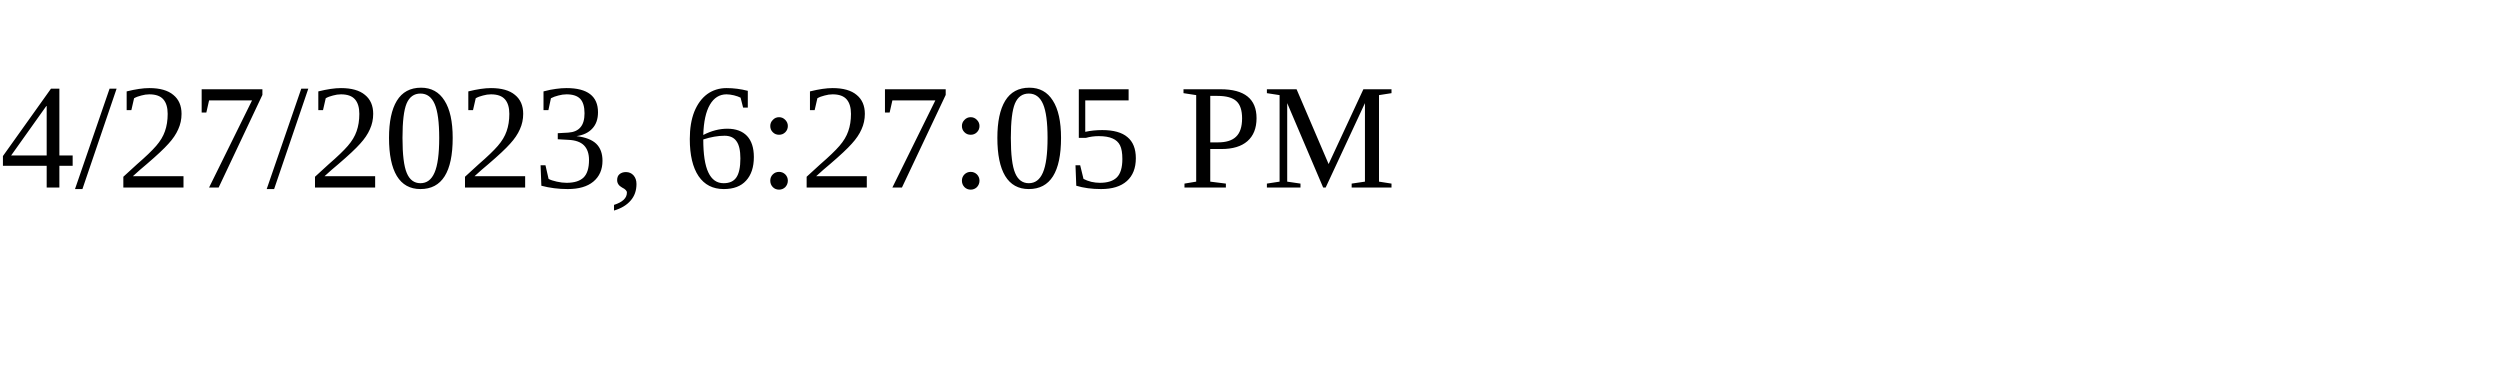
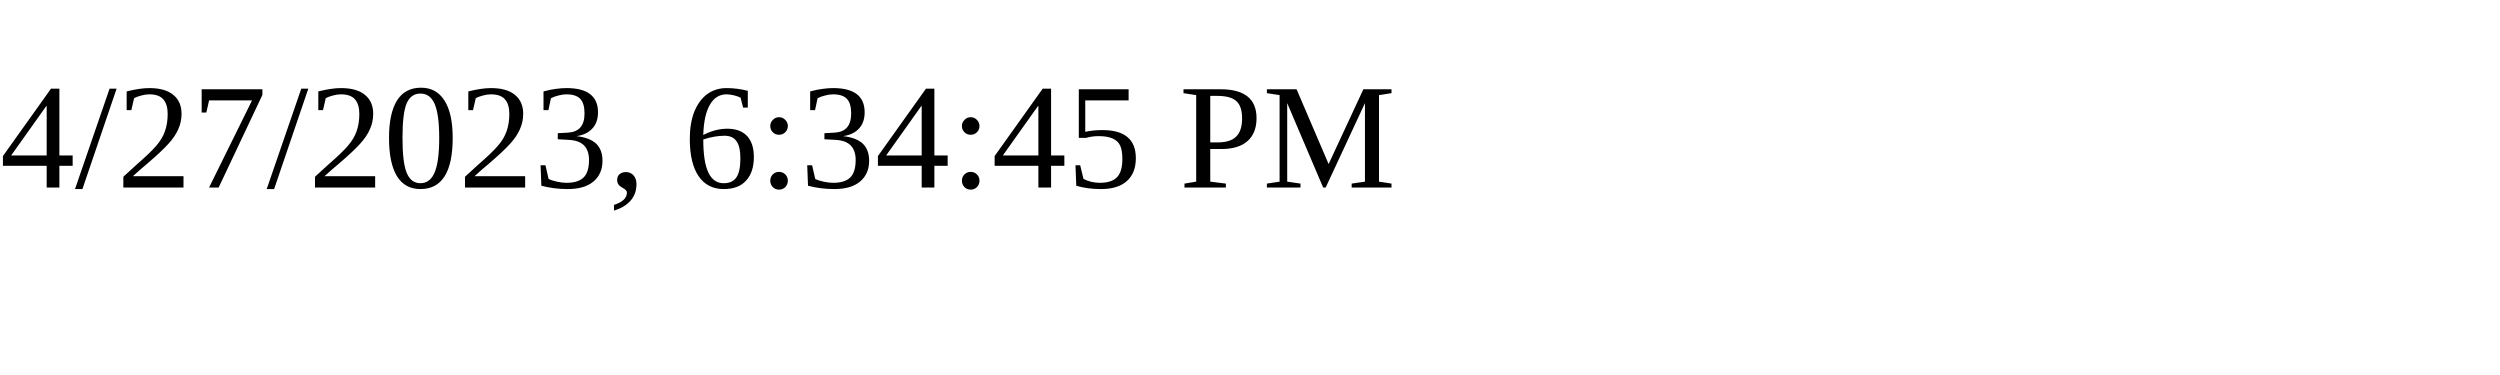
<svg xmlns="http://www.w3.org/2000/svg" height="30" width="200">
-   <text x="0" y="15">4/27/2023, 6:27:05 PM</text>
+   <text x="0" y="15">4/27/2023, 6:34:45 PM</text>
</svg>
